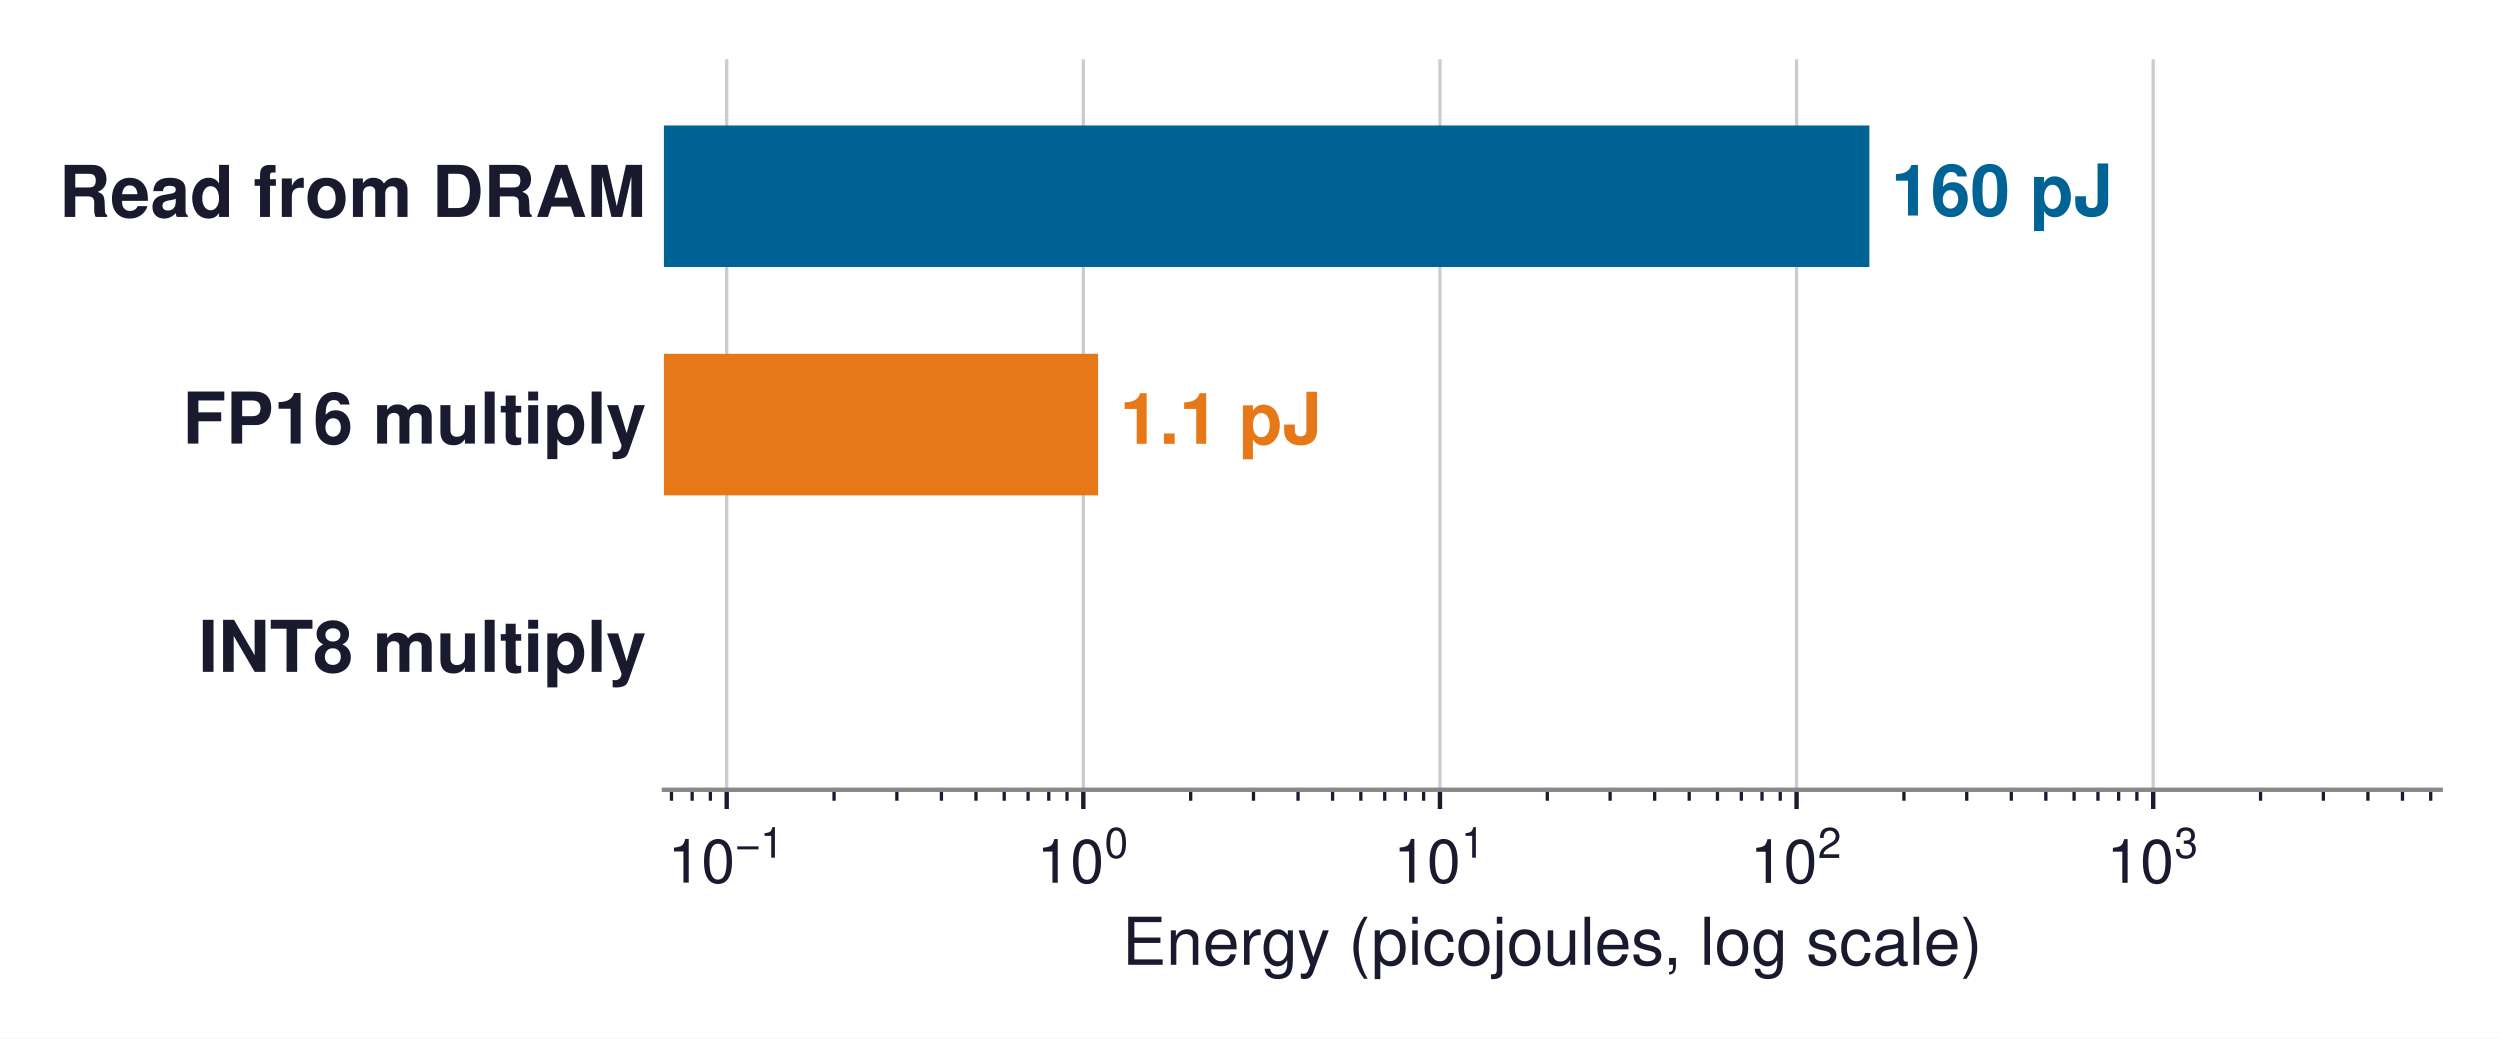
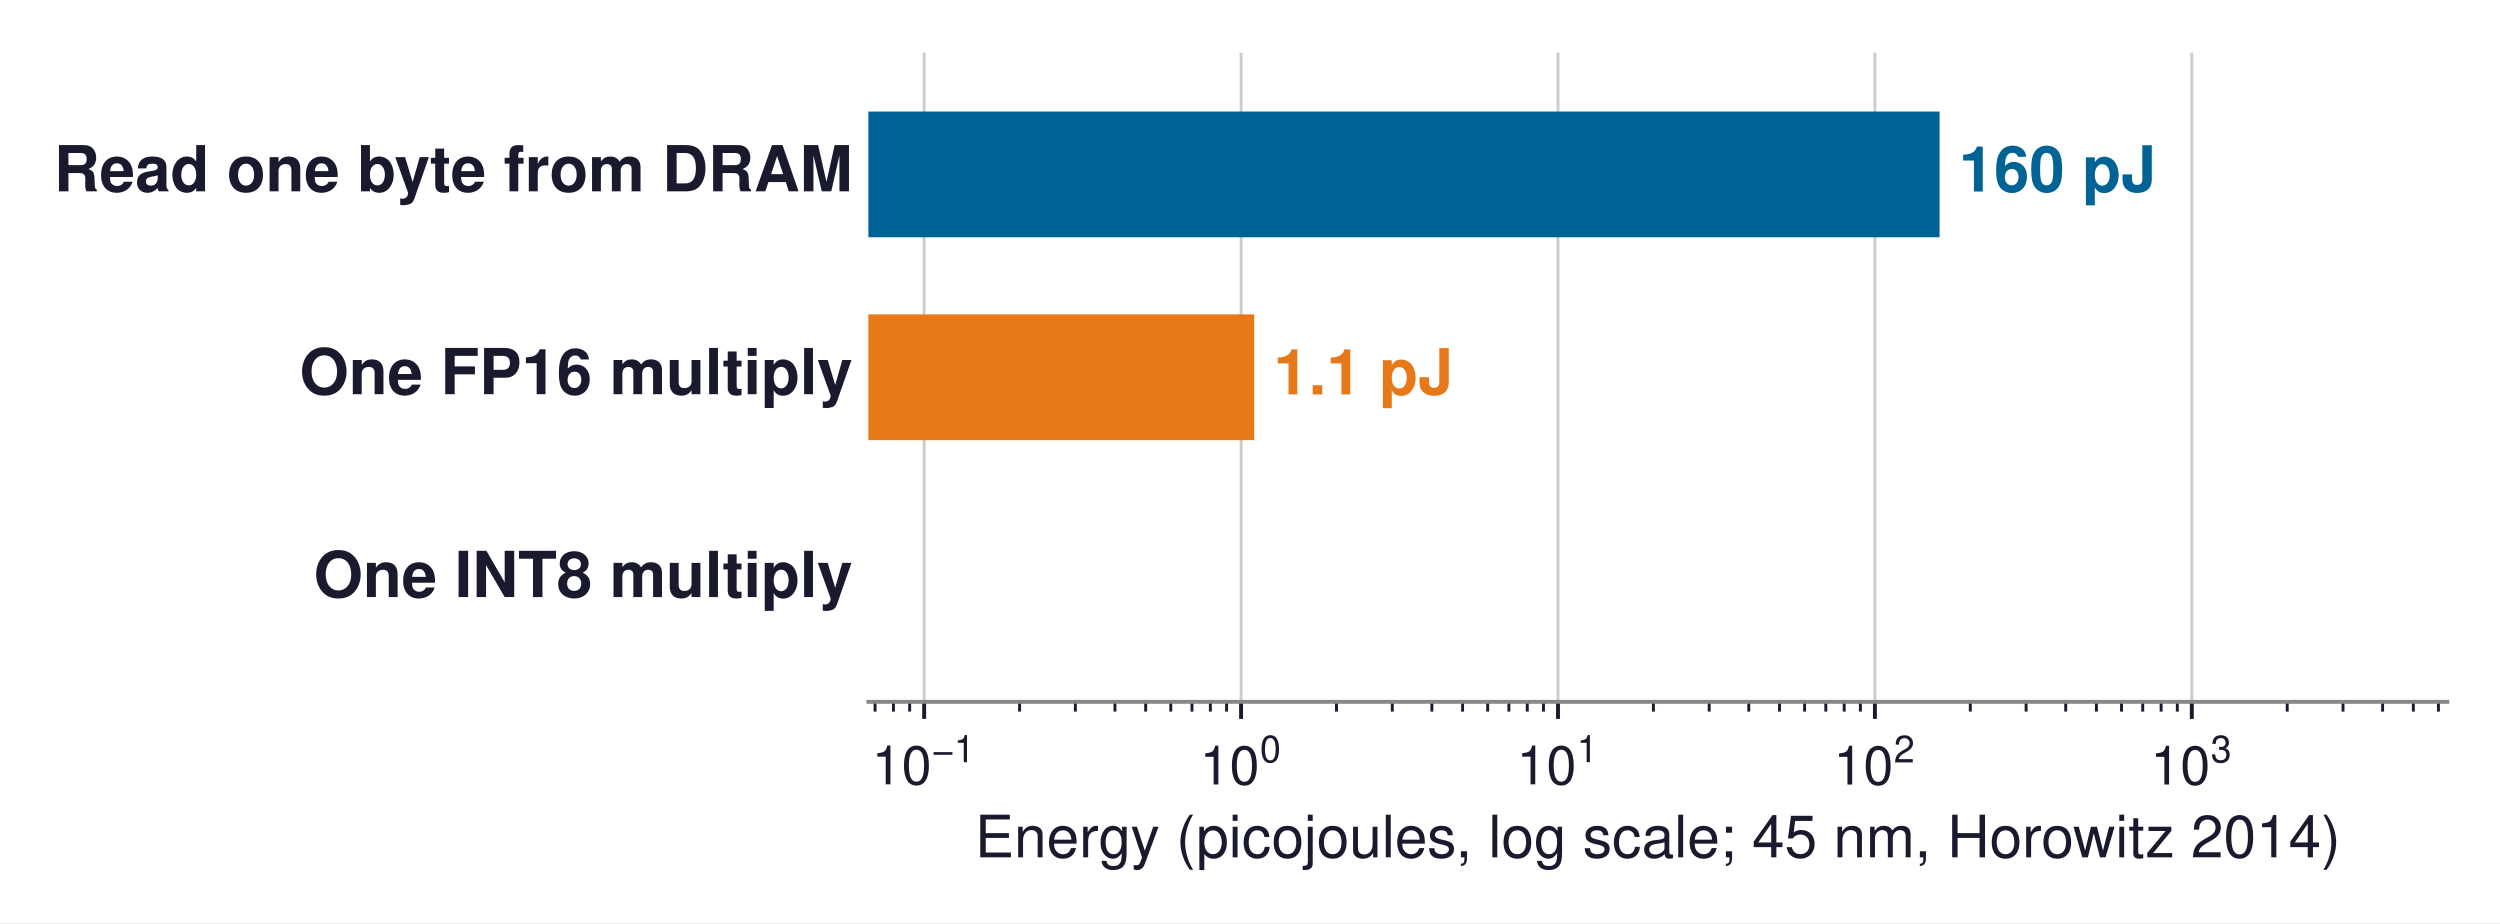
- <svg xmlns="http://www.w3.org/2000/svg" xmlns:xlink="http://www.w3.org/1999/xlink" width="455.369pt" height="189.19pt" viewBox="0 0 455.369 189.19" version="1.1">
+ <svg xmlns="http://www.w3.org/2000/svg" xmlns:xlink="http://www.w3.org/1999/xlink" width="512.429pt" height="189.19pt" viewBox="0 0 512.429 189.19" version="1.1">
  <defs>
    <style type="text/css">*{stroke-linejoin: round; stroke-linecap: butt}</style>
  </defs>
  <g id="figure_1">
    <g id="patch_1">
-       <path d="M 0 189.19  L 455.369 189.19  L 455.369 0  L 0 0  z " style="fill: #ffffff" />
+       <path d="M 0 189.19  L 512.429 189.19  L 512.429 0  L 0 0  z " style="fill: #ffffff" />
    </g>
    <g id="axes_1">
      <g id="patch_2">
-         <path d="M 120.929 143.856  L 444.569 143.856  L 444.569 10.8  L 120.929 10.8  z " style="fill: #ffffff" />
+         <path d="M 177.989 143.856  L 501.629 143.856  L 501.629 10.8  L 177.989 10.8  z " style="fill: #ffffff" />
      </g>
      <g id="matplotlib.axis_1">
        <g id="xtick_1">
          <g id="line2d_1">
-             <path d="M 132.367 143.856  L 132.367 10.8  " clip-path="url(#pe9ef277584)" style="fill: none; stroke: #cccccc; stroke-width: 0.6; stroke-linecap: square" />
+             <path d="M 189.427 143.856  L 189.427 10.8  " clip-path="url(#pdee1c8ab10)" style="fill: none; stroke: #cccccc; stroke-width: 0.6; stroke-linecap: square" />
          </g>
          <g id="line2d_2">
            <defs>
-               <path id="m527756cf04" d="M 0 0  L 0 3.5  " style="stroke: #1a1a2e; stroke-width: 0.8" />
+               <path id="m29e6bd82a4" d="M 0 0  L 0 3.5  " style="stroke: #1a1a2e; stroke-width: 0.8" />
            </defs>
            <g>
-               <use xlink:href="#m527756cf04" x="132.367" y="143.856" style="fill: #1a1a2e; stroke: #1a1a2e; stroke-width: 0.8" />
+               <use xlink:href="#m29e6bd82a4" x="189.427" y="143.856" style="fill: #1a1a2e; stroke: #1a1a2e; stroke-width: 0.8" />
            </g>
          </g>
          <g id="text_1">
-             <g style="fill: #1a1a2e" transform="translate(121.6425 160.866)">
+             <g style="fill: #1a1a2e" transform="translate(178.7023 160.866)">
              <text>
                <tspan x="0" y="-0.098" style="font-size: 11px; font-family: 'Helvetica'; fill: #1a1a2e">1</tspan>
                <tspan x="6.118" y="-0.098" style="font-size: 11px; font-family: 'Helvetica'; fill: #1a1a2e">0</tspan>
                <tspan x="12.341" y="-4.641" style="font-size: 7.7px; font-family: 'Helvetica'; fill: #1a1a2e">−</tspan>
                <tspan x="16.837" y="-4.641" style="font-size: 7.7px; font-family: 'Helvetica'; fill: #1a1a2e">1</tspan>
              </text>
            </g>
          </g>
        </g>
        <g id="xtick_2">
          <g id="line2d_3">
-             <path d="M 197.326 143.856  L 197.326 10.8  " clip-path="url(#pe9ef277584)" style="fill: none; stroke: #cccccc; stroke-width: 0.6; stroke-linecap: square" />
+             <path d="M 254.386 143.856  L 254.386 10.8  " clip-path="url(#pdee1c8ab10)" style="fill: none; stroke: #cccccc; stroke-width: 0.6; stroke-linecap: square" />
          </g>
          <g id="line2d_4">
            <g>
-               <use xlink:href="#m527756cf04" x="197.326" y="143.856" style="fill: #1a1a2e; stroke: #1a1a2e; stroke-width: 0.8" />
+               <use xlink:href="#m29e6bd82a4" x="254.386" y="143.856" style="fill: #1a1a2e; stroke: #1a1a2e; stroke-width: 0.8" />
            </g>
          </g>
          <g id="text_2">
-             <g style="fill: #1a1a2e" transform="translate(188.8558 160.866)">
+             <g style="fill: #1a1a2e" transform="translate(245.9157 160.866)">
              <text>
                <tspan x="0" y="-0.076" style="font-size: 11px; font-family: 'Helvetica'; fill: #1a1a2e">1</tspan>
                <tspan x="6.118" y="-0.076" style="font-size: 11px; font-family: 'Helvetica'; fill: #1a1a2e">0</tspan>
                <tspan x="12.341" y="-4.619" style="font-size: 7.7px; font-family: 'Helvetica'; fill: #1a1a2e">0</tspan>
              </text>
            </g>
          </g>
        </g>
        <g id="xtick_3">
          <g id="line2d_5">
-             <path d="M 262.284 143.856  L 262.284 10.8  " clip-path="url(#pe9ef277584)" style="fill: none; stroke: #cccccc; stroke-width: 0.6; stroke-linecap: square" />
+             <path d="M 319.344 143.856  L 319.344 10.8  " clip-path="url(#pdee1c8ab10)" style="fill: none; stroke: #cccccc; stroke-width: 0.6; stroke-linecap: square" />
          </g>
          <g id="line2d_6">
            <g>
-               <use xlink:href="#m527756cf04" x="262.284" y="143.856" style="fill: #1a1a2e; stroke: #1a1a2e; stroke-width: 0.8" />
+               <use xlink:href="#m29e6bd82a4" x="319.344" y="143.856" style="fill: #1a1a2e; stroke: #1a1a2e; stroke-width: 0.8" />
            </g>
          </g>
          <g id="text_3">
-             <g style="fill: #1a1a2e" transform="translate(253.8141 160.866)">
+             <g style="fill: #1a1a2e" transform="translate(310.874 160.866)">
              <text>
                <tspan x="0" y="-0.098" style="font-size: 11px; font-family: 'Helvetica'; fill: #1a1a2e">1</tspan>
                <tspan x="6.118" y="-0.098" style="font-size: 11px; font-family: 'Helvetica'; fill: #1a1a2e">0</tspan>
                <tspan x="12.341" y="-4.641" style="font-size: 7.7px; font-family: 'Helvetica'; fill: #1a1a2e">1</tspan>
              </text>
            </g>
          </g>
        </g>
        <g id="xtick_4">
          <g id="line2d_7">
-             <path d="M 327.242 143.856  L 327.242 10.8  " clip-path="url(#pe9ef277584)" style="fill: none; stroke: #cccccc; stroke-width: 0.6; stroke-linecap: square" />
+             <path d="M 384.302 143.856  L 384.302 10.8  " clip-path="url(#pdee1c8ab10)" style="fill: none; stroke: #cccccc; stroke-width: 0.6; stroke-linecap: square" />
          </g>
          <g id="line2d_8">
            <g>
-               <use xlink:href="#m527756cf04" x="327.242" y="143.856" style="fill: #1a1a2e; stroke: #1a1a2e; stroke-width: 0.8" />
+               <use xlink:href="#m29e6bd82a4" x="384.302" y="143.856" style="fill: #1a1a2e; stroke: #1a1a2e; stroke-width: 0.8" />
            </g>
          </g>
          <g id="text_4">
-             <g style="fill: #1a1a2e" transform="translate(318.7725 160.866)">
+             <g style="fill: #1a1a2e" transform="translate(375.8323 160.866)">
              <text>
                <tspan x="0" y="-0.054" style="font-size: 11px; font-family: 'Helvetica'; fill: #1a1a2e">1</tspan>
                <tspan x="6.118" y="-0.054" style="font-size: 11px; font-family: 'Helvetica'; fill: #1a1a2e">0</tspan>
                <tspan x="12.341" y="-4.597" style="font-size: 7.7px; font-family: 'Helvetica'; fill: #1a1a2e">2</tspan>
              </text>
            </g>
          </g>
        </g>
        <g id="xtick_5">
          <g id="line2d_9">
-             <path d="M 392.201 143.856  L 392.201 10.8  " clip-path="url(#pe9ef277584)" style="fill: none; stroke: #cccccc; stroke-width: 0.6; stroke-linecap: square" />
+             <path d="M 449.261 143.856  L 449.261 10.8  " clip-path="url(#pdee1c8ab10)" style="fill: none; stroke: #cccccc; stroke-width: 0.6; stroke-linecap: square" />
          </g>
          <g id="line2d_10">
            <g>
-               <use xlink:href="#m527756cf04" x="392.201" y="143.856" style="fill: #1a1a2e; stroke: #1a1a2e; stroke-width: 0.8" />
+               <use xlink:href="#m29e6bd82a4" x="449.261" y="143.856" style="fill: #1a1a2e; stroke: #1a1a2e; stroke-width: 0.8" />
            </g>
          </g>
          <g id="text_5">
-             <g style="fill: #1a1a2e" transform="translate(383.7308 160.866)">
+             <g style="fill: #1a1a2e" transform="translate(440.7906 160.866)">
              <text>
                <tspan x="0" y="-0.065" style="font-size: 11px; font-family: 'Helvetica'; fill: #1a1a2e">1</tspan>
                <tspan x="6.118" y="-0.065" style="font-size: 11px; font-family: 'Helvetica'; fill: #1a1a2e">0</tspan>
                <tspan x="12.341" y="-4.608" style="font-size: 7.7px; font-family: 'Helvetica'; fill: #1a1a2e">3</tspan>
              </text>
            </g>
          </g>
        </g>
        <g id="xtick_6">
          <g id="line2d_11">
            <defs>
-               <path id="m57c05995a6" d="M 0 0  L 0 2  " style="stroke: #1a1a2e; stroke-width: 0.6" />
+               <path id="m4a51dc74bf" d="M 0 0  L 0 2  " style="stroke: #1a1a2e; stroke-width: 0.6" />
            </defs>
            <g>
-               <use xlink:href="#m57c05995a6" x="122.305" y="143.856" style="fill: #1a1a2e; stroke: #1a1a2e; stroke-width: 0.6" />
+               <use xlink:href="#m4a51dc74bf" x="179.365" y="143.856" style="fill: #1a1a2e; stroke: #1a1a2e; stroke-width: 0.6" />
            </g>
          </g>
        </g>
        <g id="xtick_7">
          <g id="line2d_12">
            <g>
-               <use xlink:href="#m57c05995a6" x="126.072" y="143.856" style="fill: #1a1a2e; stroke: #1a1a2e; stroke-width: 0.6" />
+               <use xlink:href="#m4a51dc74bf" x="183.132" y="143.856" style="fill: #1a1a2e; stroke: #1a1a2e; stroke-width: 0.6" />
            </g>
          </g>
        </g>
        <g id="xtick_8">
          <g id="line2d_13">
            <g>
-               <use xlink:href="#m57c05995a6" x="129.395" y="143.856" style="fill: #1a1a2e; stroke: #1a1a2e; stroke-width: 0.6" />
+               <use xlink:href="#m4a51dc74bf" x="186.455" y="143.856" style="fill: #1a1a2e; stroke: #1a1a2e; stroke-width: 0.6" />
            </g>
          </g>
        </g>
        <g id="xtick_9">
          <g id="line2d_14">
            <g>
-               <use xlink:href="#m57c05995a6" x="151.922" y="143.856" style="fill: #1a1a2e; stroke: #1a1a2e; stroke-width: 0.6" />
+               <use xlink:href="#m4a51dc74bf" x="208.982" y="143.856" style="fill: #1a1a2e; stroke: #1a1a2e; stroke-width: 0.6" />
            </g>
          </g>
        </g>
        <g id="xtick_10">
          <g id="line2d_15">
            <g>
-               <use xlink:href="#m57c05995a6" x="163.36" y="143.856" style="fill: #1a1a2e; stroke: #1a1a2e; stroke-width: 0.6" />
+               <use xlink:href="#m4a51dc74bf" x="220.42" y="143.856" style="fill: #1a1a2e; stroke: #1a1a2e; stroke-width: 0.6" />
            </g>
          </g>
        </g>
        <g id="xtick_11">
          <g id="line2d_16">
            <g>
-               <use xlink:href="#m57c05995a6" x="171.476" y="143.856" style="fill: #1a1a2e; stroke: #1a1a2e; stroke-width: 0.6" />
+               <use xlink:href="#m4a51dc74bf" x="228.536" y="143.856" style="fill: #1a1a2e; stroke: #1a1a2e; stroke-width: 0.6" />
            </g>
          </g>
        </g>
        <g id="xtick_12">
          <g id="line2d_17">
            <g>
-               <use xlink:href="#m57c05995a6" x="177.771" y="143.856" style="fill: #1a1a2e; stroke: #1a1a2e; stroke-width: 0.6" />
+               <use xlink:href="#m4a51dc74bf" x="234.831" y="143.856" style="fill: #1a1a2e; stroke: #1a1a2e; stroke-width: 0.6" />
            </g>
          </g>
        </g>
        <g id="xtick_13">
          <g id="line2d_18">
            <g>
-               <use xlink:href="#m57c05995a6" x="182.915" y="143.856" style="fill: #1a1a2e; stroke: #1a1a2e; stroke-width: 0.6" />
+               <use xlink:href="#m4a51dc74bf" x="239.975" y="143.856" style="fill: #1a1a2e; stroke: #1a1a2e; stroke-width: 0.6" />
            </g>
          </g>
        </g>
        <g id="xtick_14">
          <g id="line2d_19">
            <g>
-               <use xlink:href="#m57c05995a6" x="187.264" y="143.856" style="fill: #1a1a2e; stroke: #1a1a2e; stroke-width: 0.6" />
+               <use xlink:href="#m4a51dc74bf" x="244.323" y="143.856" style="fill: #1a1a2e; stroke: #1a1a2e; stroke-width: 0.6" />
            </g>
          </g>
        </g>
        <g id="xtick_15">
          <g id="line2d_20">
            <g>
-               <use xlink:href="#m57c05995a6" x="191.031" y="143.856" style="fill: #1a1a2e; stroke: #1a1a2e; stroke-width: 0.6" />
+               <use xlink:href="#m4a51dc74bf" x="248.091" y="143.856" style="fill: #1a1a2e; stroke: #1a1a2e; stroke-width: 0.6" />
            </g>
          </g>
        </g>
        <g id="xtick_16">
          <g id="line2d_21">
            <g>
-               <use xlink:href="#m57c05995a6" x="194.353" y="143.856" style="fill: #1a1a2e; stroke: #1a1a2e; stroke-width: 0.6" />
+               <use xlink:href="#m4a51dc74bf" x="251.413" y="143.856" style="fill: #1a1a2e; stroke: #1a1a2e; stroke-width: 0.6" />
            </g>
          </g>
        </g>
        <g id="xtick_17">
          <g id="line2d_22">
            <g>
-               <use xlink:href="#m57c05995a6" x="216.88" y="143.856" style="fill: #1a1a2e; stroke: #1a1a2e; stroke-width: 0.6" />
+               <use xlink:href="#m4a51dc74bf" x="273.94" y="143.856" style="fill: #1a1a2e; stroke: #1a1a2e; stroke-width: 0.6" />
            </g>
          </g>
        </g>
        <g id="xtick_18">
          <g id="line2d_23">
            <g>
-               <use xlink:href="#m57c05995a6" x="228.319" y="143.856" style="fill: #1a1a2e; stroke: #1a1a2e; stroke-width: 0.6" />
+               <use xlink:href="#m4a51dc74bf" x="285.379" y="143.856" style="fill: #1a1a2e; stroke: #1a1a2e; stroke-width: 0.6" />
            </g>
          </g>
        </g>
        <g id="xtick_19">
          <g id="line2d_24">
            <g>
-               <use xlink:href="#m57c05995a6" x="236.435" y="143.856" style="fill: #1a1a2e; stroke: #1a1a2e; stroke-width: 0.6" />
+               <use xlink:href="#m4a51dc74bf" x="293.494" y="143.856" style="fill: #1a1a2e; stroke: #1a1a2e; stroke-width: 0.6" />
            </g>
          </g>
        </g>
        <g id="xtick_20">
          <g id="line2d_25">
            <g>
-               <use xlink:href="#m57c05995a6" x="242.73" y="143.856" style="fill: #1a1a2e; stroke: #1a1a2e; stroke-width: 0.6" />
+               <use xlink:href="#m4a51dc74bf" x="299.79" y="143.856" style="fill: #1a1a2e; stroke: #1a1a2e; stroke-width: 0.6" />
            </g>
          </g>
        </g>
        <g id="xtick_21">
          <g id="line2d_26">
            <g>
-               <use xlink:href="#m57c05995a6" x="247.873" y="143.856" style="fill: #1a1a2e; stroke: #1a1a2e; stroke-width: 0.6" />
+               <use xlink:href="#m4a51dc74bf" x="304.933" y="143.856" style="fill: #1a1a2e; stroke: #1a1a2e; stroke-width: 0.6" />
            </g>
          </g>
        </g>
        <g id="xtick_22">
          <g id="line2d_27">
            <g>
-               <use xlink:href="#m57c05995a6" x="252.222" y="143.856" style="fill: #1a1a2e; stroke: #1a1a2e; stroke-width: 0.6" />
+               <use xlink:href="#m4a51dc74bf" x="309.282" y="143.856" style="fill: #1a1a2e; stroke: #1a1a2e; stroke-width: 0.6" />
            </g>
          </g>
        </g>
        <g id="xtick_23">
          <g id="line2d_28">
            <g>
-               <use xlink:href="#m57c05995a6" x="255.989" y="143.856" style="fill: #1a1a2e; stroke: #1a1a2e; stroke-width: 0.6" />
+               <use xlink:href="#m4a51dc74bf" x="313.049" y="143.856" style="fill: #1a1a2e; stroke: #1a1a2e; stroke-width: 0.6" />
            </g>
          </g>
        </g>
        <g id="xtick_24">
          <g id="line2d_29">
            <g>
-               <use xlink:href="#m57c05995a6" x="259.312" y="143.856" style="fill: #1a1a2e; stroke: #1a1a2e; stroke-width: 0.6" />
+               <use xlink:href="#m4a51dc74bf" x="316.372" y="143.856" style="fill: #1a1a2e; stroke: #1a1a2e; stroke-width: 0.6" />
            </g>
          </g>
        </g>
        <g id="xtick_25">
          <g id="line2d_30">
            <g>
-               <use xlink:href="#m57c05995a6" x="281.839" y="143.856" style="fill: #1a1a2e; stroke: #1a1a2e; stroke-width: 0.6" />
+               <use xlink:href="#m4a51dc74bf" x="338.898" y="143.856" style="fill: #1a1a2e; stroke: #1a1a2e; stroke-width: 0.6" />
            </g>
          </g>
        </g>
        <g id="xtick_26">
          <g id="line2d_31">
            <g>
-               <use xlink:href="#m57c05995a6" x="293.277" y="143.856" style="fill: #1a1a2e; stroke: #1a1a2e; stroke-width: 0.6" />
+               <use xlink:href="#m4a51dc74bf" x="350.337" y="143.856" style="fill: #1a1a2e; stroke: #1a1a2e; stroke-width: 0.6" />
            </g>
          </g>
        </g>
        <g id="xtick_27">
          <g id="line2d_32">
            <g>
-               <use xlink:href="#m57c05995a6" x="301.393" y="143.856" style="fill: #1a1a2e; stroke: #1a1a2e; stroke-width: 0.6" />
+               <use xlink:href="#m4a51dc74bf" x="358.453" y="143.856" style="fill: #1a1a2e; stroke: #1a1a2e; stroke-width: 0.6" />
            </g>
          </g>
        </g>
        <g id="xtick_28">
          <g id="line2d_33">
            <g>
-               <use xlink:href="#m57c05995a6" x="307.688" y="143.856" style="fill: #1a1a2e; stroke: #1a1a2e; stroke-width: 0.6" />
+               <use xlink:href="#m4a51dc74bf" x="364.748" y="143.856" style="fill: #1a1a2e; stroke: #1a1a2e; stroke-width: 0.6" />
            </g>
          </g>
        </g>
        <g id="xtick_29">
          <g id="line2d_34">
            <g>
-               <use xlink:href="#m57c05995a6" x="312.832" y="143.856" style="fill: #1a1a2e; stroke: #1a1a2e; stroke-width: 0.6" />
+               <use xlink:href="#m4a51dc74bf" x="369.891" y="143.856" style="fill: #1a1a2e; stroke: #1a1a2e; stroke-width: 0.6" />
            </g>
          </g>
        </g>
        <g id="xtick_30">
          <g id="line2d_35">
            <g>
-               <use xlink:href="#m57c05995a6" x="317.18" y="143.856" style="fill: #1a1a2e; stroke: #1a1a2e; stroke-width: 0.6" />
+               <use xlink:href="#m4a51dc74bf" x="374.24" y="143.856" style="fill: #1a1a2e; stroke: #1a1a2e; stroke-width: 0.6" />
            </g>
          </g>
        </g>
        <g id="xtick_31">
          <g id="line2d_36">
            <g>
-               <use xlink:href="#m57c05995a6" x="320.947" y="143.856" style="fill: #1a1a2e; stroke: #1a1a2e; stroke-width: 0.6" />
+               <use xlink:href="#m4a51dc74bf" x="378.007" y="143.856" style="fill: #1a1a2e; stroke: #1a1a2e; stroke-width: 0.6" />
            </g>
          </g>
        </g>
        <g id="xtick_32">
          <g id="line2d_37">
            <g>
-               <use xlink:href="#m57c05995a6" x="324.27" y="143.856" style="fill: #1a1a2e; stroke: #1a1a2e; stroke-width: 0.6" />
+               <use xlink:href="#m4a51dc74bf" x="381.33" y="143.856" style="fill: #1a1a2e; stroke: #1a1a2e; stroke-width: 0.6" />
            </g>
          </g>
        </g>
        <g id="xtick_33">
          <g id="line2d_38">
            <g>
-               <use xlink:href="#m57c05995a6" x="346.797" y="143.856" style="fill: #1a1a2e; stroke: #1a1a2e; stroke-width: 0.6" />
+               <use xlink:href="#m4a51dc74bf" x="403.857" y="143.856" style="fill: #1a1a2e; stroke: #1a1a2e; stroke-width: 0.6" />
            </g>
          </g>
        </g>
        <g id="xtick_34">
          <g id="line2d_39">
            <g>
-               <use xlink:href="#m57c05995a6" x="358.235" y="143.856" style="fill: #1a1a2e; stroke: #1a1a2e; stroke-width: 0.6" />
+               <use xlink:href="#m4a51dc74bf" x="415.295" y="143.856" style="fill: #1a1a2e; stroke: #1a1a2e; stroke-width: 0.6" />
            </g>
          </g>
        </g>
        <g id="xtick_35">
          <g id="line2d_40">
            <g>
-               <use xlink:href="#m57c05995a6" x="366.351" y="143.856" style="fill: #1a1a2e; stroke: #1a1a2e; stroke-width: 0.6" />
+               <use xlink:href="#m4a51dc74bf" x="423.411" y="143.856" style="fill: #1a1a2e; stroke: #1a1a2e; stroke-width: 0.6" />
            </g>
          </g>
        </g>
        <g id="xtick_36">
          <g id="line2d_41">
            <g>
-               <use xlink:href="#m57c05995a6" x="372.646" y="143.856" style="fill: #1a1a2e; stroke: #1a1a2e; stroke-width: 0.6" />
+               <use xlink:href="#m4a51dc74bf" x="429.706" y="143.856" style="fill: #1a1a2e; stroke: #1a1a2e; stroke-width: 0.6" />
            </g>
          </g>
        </g>
        <g id="xtick_37">
          <g id="line2d_42">
            <g>
-               <use xlink:href="#m57c05995a6" x="377.79" y="143.856" style="fill: #1a1a2e; stroke: #1a1a2e; stroke-width: 0.6" />
+               <use xlink:href="#m4a51dc74bf" x="434.85" y="143.856" style="fill: #1a1a2e; stroke: #1a1a2e; stroke-width: 0.6" />
            </g>
          </g>
        </g>
        <g id="xtick_38">
          <g id="line2d_43">
            <g>
-               <use xlink:href="#m57c05995a6" x="382.139" y="143.856" style="fill: #1a1a2e; stroke: #1a1a2e; stroke-width: 0.6" />
+               <use xlink:href="#m4a51dc74bf" x="439.198" y="143.856" style="fill: #1a1a2e; stroke: #1a1a2e; stroke-width: 0.6" />
            </g>
          </g>
        </g>
        <g id="xtick_39">
          <g id="line2d_44">
            <g>
-               <use xlink:href="#m57c05995a6" x="385.906" y="143.856" style="fill: #1a1a2e; stroke: #1a1a2e; stroke-width: 0.6" />
+               <use xlink:href="#m4a51dc74bf" x="442.966" y="143.856" style="fill: #1a1a2e; stroke: #1a1a2e; stroke-width: 0.6" />
            </g>
          </g>
        </g>
        <g id="xtick_40">
          <g id="line2d_45">
            <g>
-               <use xlink:href="#m57c05995a6" x="389.228" y="143.856" style="fill: #1a1a2e; stroke: #1a1a2e; stroke-width: 0.6" />
+               <use xlink:href="#m4a51dc74bf" x="446.288" y="143.856" style="fill: #1a1a2e; stroke: #1a1a2e; stroke-width: 0.6" />
            </g>
          </g>
        </g>
        <g id="xtick_41">
          <g id="line2d_46">
            <g>
-               <use xlink:href="#m57c05995a6" x="411.755" y="143.856" style="fill: #1a1a2e; stroke: #1a1a2e; stroke-width: 0.6" />
+               <use xlink:href="#m4a51dc74bf" x="468.815" y="143.856" style="fill: #1a1a2e; stroke: #1a1a2e; stroke-width: 0.6" />
            </g>
          </g>
        </g>
        <g id="xtick_42">
          <g id="line2d_47">
            <g>
-               <use xlink:href="#m57c05995a6" x="423.194" y="143.856" style="fill: #1a1a2e; stroke: #1a1a2e; stroke-width: 0.6" />
+               <use xlink:href="#m4a51dc74bf" x="480.254" y="143.856" style="fill: #1a1a2e; stroke: #1a1a2e; stroke-width: 0.6" />
            </g>
          </g>
        </g>
        <g id="xtick_43">
          <g id="line2d_48">
            <g>
-               <use xlink:href="#m57c05995a6" x="431.31" y="143.856" style="fill: #1a1a2e; stroke: #1a1a2e; stroke-width: 0.6" />
+               <use xlink:href="#m4a51dc74bf" x="488.369" y="143.856" style="fill: #1a1a2e; stroke: #1a1a2e; stroke-width: 0.6" />
            </g>
          </g>
        </g>
        <g id="xtick_44">
          <g id="line2d_49">
            <g>
-               <use xlink:href="#m57c05995a6" x="437.605" y="143.856" style="fill: #1a1a2e; stroke: #1a1a2e; stroke-width: 0.6" />
+               <use xlink:href="#m4a51dc74bf" x="494.665" y="143.856" style="fill: #1a1a2e; stroke: #1a1a2e; stroke-width: 0.6" />
            </g>
          </g>
        </g>
        <g id="xtick_45">
          <g id="line2d_50">
            <g>
-               <use xlink:href="#m57c05995a6" x="442.748" y="143.856" style="fill: #1a1a2e; stroke: #1a1a2e; stroke-width: 0.6" />
+               <use xlink:href="#m4a51dc74bf" x="499.808" y="143.856" style="fill: #1a1a2e; stroke: #1a1a2e; stroke-width: 0.6" />
            </g>
          </g>
        </g>
        <g id="text_6">
-           <text style="font-size: 12px; font-family: 'Helvetica', 'Arial', 'DejaVu Sans', sans-serif; text-anchor: middle; fill: #1a1a2e" x="282.749" y="175.735" transform="rotate(-0 282.7489 175.7351)">Energy (picojoules, log scale)</text>
+           <text style="font-size: 12px; font-family: 'Helvetica', 'Arial', 'DejaVu Sans', sans-serif; text-anchor: middle; fill: #1a1a2e" x="339.809" y="175.735" transform="rotate(-0 339.8087 175.7351)">Energy (picojoules, log scale; 45 nm, Horowitz 2014)</text>
        </g>
      </g>
      <g id="matplotlib.axis_2" />
      <g id="patch_3">
-         <path d="M -64761 48.638  L 340.502 48.638  L 340.502 22.858  L -64761 22.858  z " clip-path="url(#pe9ef277584)" style="fill: #006395" />
+         <path d="M -64703.941 48.638  L 397.562 48.638  L 397.562 22.858  L -64703.941 22.858  z " clip-path="url(#pdee1c8ab10)" style="fill: #006395" />
      </g>
      <g id="patch_4">
-         <path d="M -64761 90.218  L 200.015 90.218  L 200.015 64.438  L -64761 64.438  z " clip-path="url(#pe9ef277584)" style="fill: #e67817" />
+         <path d="M -64703.941 90.218  L 257.074 90.218  L 257.074 64.438  L -64703.941 64.438  z " clip-path="url(#pdee1c8ab10)" style="fill: #e67817" />
      </g>
      <g id="patch_5">
-         <path clip-path="url(#pe9ef277584)" style="fill: none; opacity: 0" />
+         <path clip-path="url(#pdee1c8ab10)" style="fill: none; opacity: 0" />
      </g>
      <g id="patch_6">
-         <path d="M 120.929 143.856  L 444.569 143.856  " style="fill: none; stroke: #888888; stroke-width: 0.8; stroke-linejoin: miter; stroke-linecap: square" />
+         <path d="M 177.989 143.856  L 501.629 143.856  " style="fill: none; stroke: #888888; stroke-width: 0.8; stroke-linejoin: miter; stroke-linecap: square" />
      </g>
      <g id="text_7">
-         <text style="font-weight: 700; font-size: 13px; font-family: 'Helvetica', 'Arial', 'DejaVu Sans', sans-serif; text-anchor: end; fill: #1a1a2e" x="117.692" y="39.519" transform="rotate(-0 117.6925 39.51851)">Read from DRAM</text>
+         <text style="font-weight: 700; font-size: 13px; font-family: 'Helvetica', 'Arial', 'DejaVu Sans', sans-serif; text-anchor: end; fill: #1a1a2e" x="174.752" y="39.223" transform="rotate(-0 174.7523 39.22347)">Read one byte from DRAM</text>
      </g>
      <g id="text_8">
-         <text style="font-weight: 700; font-size: 13px; font-family: 'Helvetica', 'Arial', 'DejaVu Sans', sans-serif; text-anchor: start; fill: #006395" x="344.445" y="39.261" transform="rotate(-0 344.4446 39.26105)">160 pJ</text>
+         <text style="font-weight: 700; font-size: 13px; font-family: 'Helvetica', 'Arial', 'DejaVu Sans', sans-serif; text-anchor: start; fill: #006395" x="401.504" y="39.261" transform="rotate(-0 401.5044 39.26105)">160 pJ</text>
      </g>
      <g id="text_9">
-         <text style="font-weight: 700; font-size: 13px; font-family: 'Helvetica', 'Arial', 'DejaVu Sans', sans-serif; text-anchor: end; fill: #1a1a2e" x="117.692" y="80.803" transform="rotate(-0 117.6925 80.80347)">FP16 multiply</text>
+         <text style="font-weight: 700; font-size: 13px; font-family: 'Helvetica', 'Arial', 'DejaVu Sans', sans-serif; text-anchor: end; fill: #1a1a2e" x="174.752" y="80.803" transform="rotate(-0 174.7523 80.80347)">One FP16 multiply</text>
      </g>
      <g id="text_10">
-         <text style="font-weight: 700; font-size: 13px; font-family: 'Helvetica', 'Arial', 'DejaVu Sans', sans-serif; text-anchor: start; fill: #e67817" x="203.957" y="80.841" transform="rotate(-0 203.9574 80.84105)">1.1 pJ</text>
+         <text style="font-weight: 700; font-size: 13px; font-family: 'Helvetica', 'Arial', 'DejaVu Sans', sans-serif; text-anchor: start; fill: #e67817" x="261.017" y="80.841" transform="rotate(-0 261.0173 80.84105)">1.1 pJ</text>
      </g>
      <g id="text_11">
-         <text style="font-weight: 700; font-size: 13px; font-family: 'Helvetica', 'Arial', 'DejaVu Sans', sans-serif; text-anchor: end; fill: #1a1a2e" x="117.692" y="122.383" transform="rotate(-0 117.6925 122.3835)">INT8 multiply</text>
+         <text style="font-weight: 700; font-size: 13px; font-family: 'Helvetica', 'Arial', 'DejaVu Sans', sans-serif; text-anchor: end; fill: #1a1a2e" x="174.752" y="122.383" transform="rotate(-0 174.7523 122.3835)">One INT8 multiply</text>
      </g>
    </g>
  </g>
  <defs>
-     <clipPath id="pe9ef277584">
-       <rect x="120.929" y="10.8" width="323.64" height="133.056" />
+     <clipPath id="pdee1c8ab10">
+       <rect x="177.989" y="10.8" width="323.64" height="133.056" />
    </clipPath>
  </defs>
</svg>
